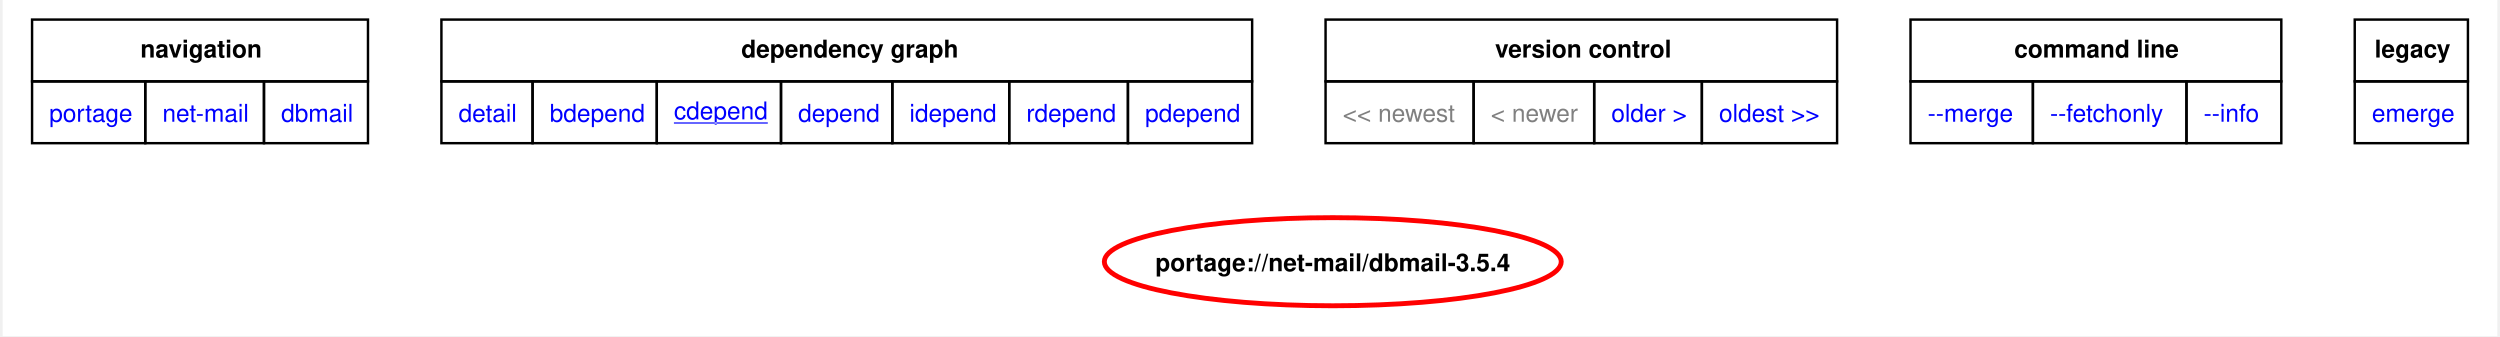
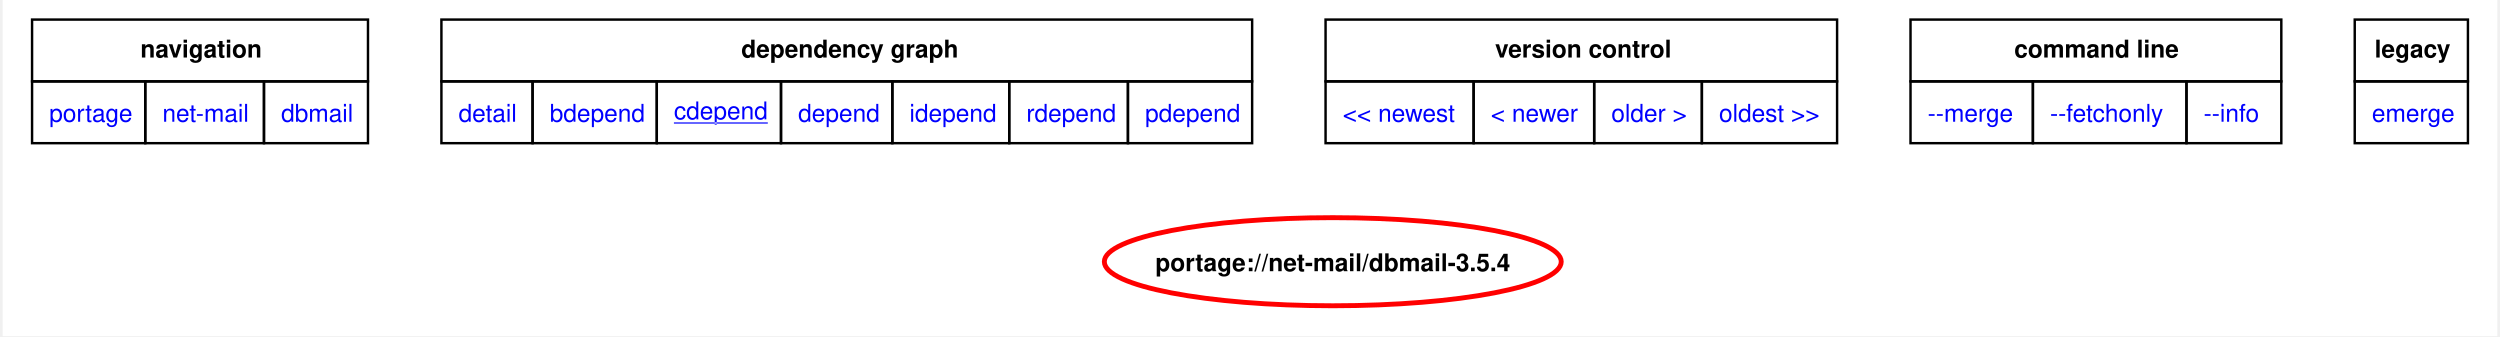
<svg xmlns="http://www.w3.org/2000/svg" xmlns:xlink="http://www.w3.org/1999/xlink" width="1019pt" height="137pt" viewBox="0.00 0.00 1019.25 137.33">
  <g id="graph0" class="graph" transform="scale(1 1) rotate(0) translate(4 133.33)">
    <polygon fill="white" stroke="none" points="-4,4 -4,-133.33 1015.25,-133.33 1015.25,4 -4,4" />
    <polygon fill="none" stroke="black" points="8,-100.08 8,-125.33 145.25,-125.33 145.25,-100.08 8,-100.08" />
    <text text-anchor="start" x="52.25" y="-109.83" font-family="Helvetica,sans-Serif" font-weight="bold" font-size="10.00">navigation</text>
    <polygon fill="none" stroke="black" points="175.25,-100.08 175.25,-125.33 506.5,-125.33 506.5,-100.08 175.25,-100.08" />
    <text text-anchor="start" x="297.75" y="-109.83" font-family="Helvetica,sans-Serif" font-weight="bold" font-size="10.00">dependency graph</text>
    <polygon fill="none" stroke="black" points="536.5,-100.08 536.5,-125.33 745.5,-125.33 745.5,-100.08 536.5,-100.08" />
    <text text-anchor="start" x="605.75" y="-109.83" font-family="Helvetica,sans-Serif" font-weight="bold" font-size="10.00">version control</text>
    <polygon fill="none" stroke="black" points="775.5,-100.08 775.5,-125.33 927,-125.33 927,-100.08 775.5,-100.08" />
    <text text-anchor="start" x="817.88" y="-109.83" font-family="Helvetica,sans-Serif" font-weight="bold" font-size="10.00">command line</text>
    <polygon fill="none" stroke="black" points="957,-100.08 957,-125.33 1003.25,-125.33 1003.25,-100.08 957,-100.08" />
    <text text-anchor="start" x="965.12" y="-109.83" font-family="Helvetica,sans-Serif" font-weight="bold" font-size="10.00">legacy</text>
    <g id="a_graph0_0">
      <a xlink:href="../index.html" xlink:title="repository">
        <polygon fill="none" stroke="black" points="8,-74.83 8,-100.08 54.25,-100.08 54.25,-74.83 8,-74.83" />
        <text text-anchor="start" x="15" y="-83.58" font-family="Helvetica,sans-Serif" font-size="10.00" fill="blue">portage</text>
      </a>
    </g>
    <g id="a_graph0_1">
      <a xlink:href="./index.html" xlink:title="repository">
        <polygon fill="none" stroke="black" points="54.25,-74.83 54.25,-100.08 102.75,-100.08 102.75,-74.83 54.25,-74.83" />
        <text text-anchor="start" x="61.25" y="-83.58" font-family="Helvetica,sans-Serif" font-size="10.00" fill="blue">net-mail</text>
      </a>
    </g>
    <g id="a_graph0_2">
      <a xlink:href="./dbmail.html" xlink:title="repository">
        <polygon fill="none" stroke="black" points="102.75,-74.83 102.75,-100.08 145.25,-100.08 145.25,-74.83 102.75,-74.83" />
        <text text-anchor="start" x="109.75" y="-83.58" font-family="Helvetica,sans-Serif" font-size="10.00" fill="blue">dbmail</text>
      </a>
    </g>
    <g id="a_graph0_3">
      <a xlink:href="../net-mail/dbmail-3.5.4.svg" xlink:title="portage://net-mail/dbmail-3.5.4">
        <polygon fill="none" stroke="black" points="175.25,-74.83 175.25,-100.08 212.5,-100.08 212.5,-74.83 175.25,-74.83" />
        <text text-anchor="start" x="182.25" y="-83.58" font-family="Helvetica,sans-Serif" font-size="10.00" fill="blue">detail</text>
      </a>
    </g>
    <g id="a_graph0_4">
      <a xlink:href="../net-mail/dbmail-3.5.4-bdepend.svg" xlink:title="portage://net-mail/dbmail-3.5.4">
        <polygon fill="none" stroke="black" points="212.5,-74.83 212.5,-100.08 263.25,-100.08 263.25,-74.83 212.5,-74.83" />
        <text text-anchor="start" x="219.5" y="-83.58" font-family="Helvetica,sans-Serif" font-size="10.00" fill="blue">bdepend</text>
      </a>
    </g>
    <g id="a_graph0_5">
      <a xlink:href="../net-mail/dbmail-3.5.4-cdepend.svg" xlink:title="portage://net-mail/dbmail-3.5.4">
        <polygon fill="none" stroke="black" points="263.25,-74.83 263.25,-100.08 314,-100.08 314,-74.83 263.25,-74.83" />
        <text text-anchor="start" x="270.25" y="-84.58" font-family="Helvetica,sans-Serif" text-decoration="underline" font-size="10.00" fill="blue">cdepend</text>
      </a>
    </g>
    <g id="a_graph0_6">
      <a xlink:href="../net-mail/dbmail-3.5.4-depend.svg" xlink:title="portage://net-mail/dbmail-3.5.4">
        <polygon fill="none" stroke="black" points="314,-74.83 314,-100.08 359.5,-100.08 359.5,-74.83 314,-74.83" />
        <text text-anchor="start" x="321" y="-83.58" font-family="Helvetica,sans-Serif" font-size="10.00" fill="blue">depend</text>
      </a>
    </g>
    <g id="a_graph0_7">
      <a xlink:href="../net-mail/dbmail-3.5.4-idepend.svg" xlink:title="portage://net-mail/dbmail-3.5.4">
        <polygon fill="none" stroke="black" points="359.5,-74.83 359.5,-100.08 407.25,-100.08 407.25,-74.83 359.5,-74.83" />
        <text text-anchor="start" x="366.5" y="-83.58" font-family="Helvetica,sans-Serif" font-size="10.00" fill="blue">idepend</text>
      </a>
    </g>
    <g id="a_graph0_8">
      <a xlink:href="../net-mail/dbmail-3.5.4-rdepend.svg" xlink:title="portage://net-mail/dbmail-3.5.4">
        <polygon fill="none" stroke="black" points="407.25,-74.83 407.25,-100.08 455.75,-100.08 455.75,-74.83 407.25,-74.83" />
        <text text-anchor="start" x="414.25" y="-83.58" font-family="Helvetica,sans-Serif" font-size="10.00" fill="blue">rdepend</text>
      </a>
    </g>
    <g id="a_graph0_9">
      <a xlink:href="../net-mail/dbmail-3.5.4-pdepend.svg" xlink:title="portage://net-mail/dbmail-3.5.4">
        <polygon fill="none" stroke="black" points="455.75,-74.83 455.75,-100.08 506.5,-100.08 506.5,-74.83 455.75,-74.83" />
        <text text-anchor="start" x="462.75" y="-83.58" font-family="Helvetica,sans-Serif" font-size="10.00" fill="blue">pdepend</text>
      </a>
    </g>
-     <polygon fill="none" stroke="black" points="536.5,-74.83 536.5,-100.08 597,-100.08 597,-74.83 536.5,-74.83" />
-     <text text-anchor="start" x="543.5" y="-83.58" font-family="Helvetica,sans-Serif" font-size="10.00" fill="gray">&lt;&lt; newest</text>
-     <polygon fill="none" stroke="black" points="597,-74.83 597,-100.08 646.25,-100.08 646.25,-74.83 597,-74.83" />
-     <text text-anchor="start" x="604" y="-83.58" font-family="Helvetica,sans-Serif" font-size="10.00" fill="gray">&lt; newer</text>
    <g id="a_graph0_10">
+       <a xlink:href="../net-mail/dbmail-3.5.5-cdepend.svg" xlink:title="portage://net-mail/dbmail-3.5.5">
+         <polygon fill="none" stroke="black" points="536.5,-74.83 536.5,-100.08 597,-100.08 597,-74.83 536.5,-74.83" />
+         <text text-anchor="start" x="543.5" y="-83.58" font-family="Helvetica,sans-Serif" font-size="10.00" fill="blue">&lt;&lt; newest</text>
+       </a>
+     </g>
+     <g id="a_graph0_11">
+       <a xlink:href="../net-mail/dbmail-3.5.5-cdepend.svg" xlink:title="portage://net-mail/dbmail-3.5.5">
+         <polygon fill="none" stroke="black" points="597,-74.83 597,-100.08 646.25,-100.08 646.25,-74.83 597,-74.83" />
+         <text text-anchor="start" x="604" y="-83.58" font-family="Helvetica,sans-Serif" font-size="10.00" fill="blue">&lt; newer</text>
+       </a>
+     </g>
+     <g id="a_graph0_12">
      <a xlink:href="../net-mail/dbmail-3.4.1-cdepend.svg" xlink:title="portage://net-mail/dbmail-3.4.1">
        <polygon fill="none" stroke="black" points="646.25,-74.83 646.25,-100.08 690.25,-100.08 690.25,-74.83 646.25,-74.83" />
        <text text-anchor="start" x="653.25" y="-83.58" font-family="Helvetica,sans-Serif" font-size="10.00" fill="blue">older &gt;</text>
      </a>
    </g>
-     <g id="a_graph0_11">
+     <g id="a_graph0_13">
      <a xlink:href="../net-mail/dbmail-3.2.3-r5-cdepend.svg" xlink:title="portage://net-mail/dbmail-3.2.3-r5">
        <polygon fill="none" stroke="black" points="690.25,-74.83 690.25,-100.08 745.5,-100.08 745.5,-74.83 690.25,-74.83" />
        <text text-anchor="start" x="697.25" y="-83.58" font-family="Helvetica,sans-Serif" font-size="10.00" fill="blue">oldest &gt;&gt;</text>
      </a>
    </g>
-     <g id="a_graph0_12">
+     <g id="a_graph0_14">
      <a xlink:href="../net-mail/dbmail-3.5.4-merge.svg" xlink:title="portage://net-mail/dbmail-3.5.4">
        <polygon fill="none" stroke="black" points="775.5,-74.83 775.5,-100.08 825.5,-100.08 825.5,-74.83 775.5,-74.83" />
        <text text-anchor="start" x="782.5" y="-83.58" font-family="Helvetica,sans-Serif" font-size="10.00" fill="blue">--merge </text>
      </a>
    </g>
-     <g id="a_graph0_13">
+     <g id="a_graph0_15">
      <a xlink:href="../net-mail/dbmail-3.5.4-fetchonly.svg" xlink:title="portage://net-mail/dbmail-3.5.4">
        <polygon fill="none" stroke="black" points="825.5,-74.83 825.5,-100.08 888.25,-100.08 888.25,-74.83 825.5,-74.83" />
        <text text-anchor="start" x="832.5" y="-83.58" font-family="Helvetica,sans-Serif" font-size="10.00" fill="blue">--fetchonly </text>
      </a>
    </g>
-     <g id="a_graph0_14">
+     <g id="a_graph0_16">
      <a xlink:href="../net-mail/dbmail-3.5.4-info.svg" xlink:title="portage://net-mail/dbmail-3.5.4">
        <polygon fill="none" stroke="black" points="888.25,-74.83 888.25,-100.08 927,-100.08 927,-74.83 888.25,-74.83" />
        <text text-anchor="start" x="895.25" y="-83.58" font-family="Helvetica,sans-Serif" font-size="10.00" fill="blue">--info </text>
      </a>
    </g>
-     <g id="a_graph0_15">
+     <g id="a_graph0_17">
      <a xlink:href="../net-mail/dbmail-3.5.4-emerge.svg" xlink:title="portage://net-mail/dbmail-3.5.4">
        <polygon fill="none" stroke="black" points="957,-74.83 957,-100.08 1003.25,-100.08 1003.25,-74.83 957,-74.83" />
        <text text-anchor="start" x="964" y="-83.58" font-family="Helvetica,sans-Serif" font-size="10.00" fill="blue">emerge</text>
      </a>
    </g>
    <g id="node2" class="node">
      <g id="a_node2">
        <a xlink:href="../net-mail/dbmail-3.5.4-cdepend.svg" xlink:title="portage://net-mail/dbmail-3.5.4">
          <ellipse fill="none" stroke="red" stroke-width="2" cx="539.45" cy="-26.4" rx="93.34" ry="18" />
          <text text-anchor="middle" x="539.45" y="-22.53" font-family="Helvetica,sans-Serif" font-weight="bold" font-size="10.00">portage://net-mail/dbmail-3.5.4</text>
        </a>
      </g>
    </g>
  </g>
</svg>
